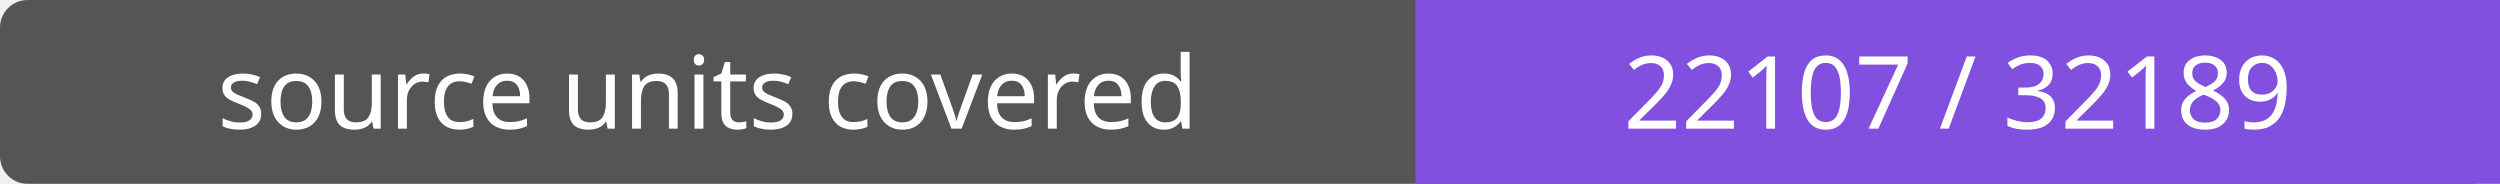
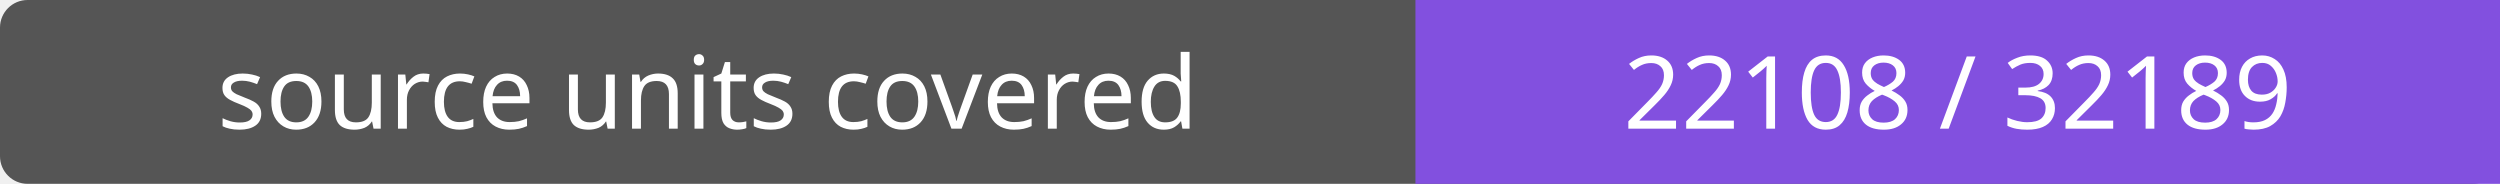
- <svg xmlns="http://www.w3.org/2000/svg" width="272" height="20" role="img" aria-label="source units covered: 22107 / 32189">
+ <svg xmlns="http://www.w3.org/2000/svg" width="272" height="20" role="img" aria-label="source units covered: 22108 / 32189">
  <rect width="272" height="20" rx="3" fill="#555" />
  <path fill="#8250df" d="M154 0h118v20H154z" />
  <g fill="#fff" text-anchor="middle" font-family="Verdana,sans-serif" font-size="11">
    <text x="77.0" y="14">source units covered</text>
-     <text x="213.0" y="14">22107 / 32189</text>
+     <text x="213.0" y="14">22108 / 32189</text>
  </g>
</svg>
